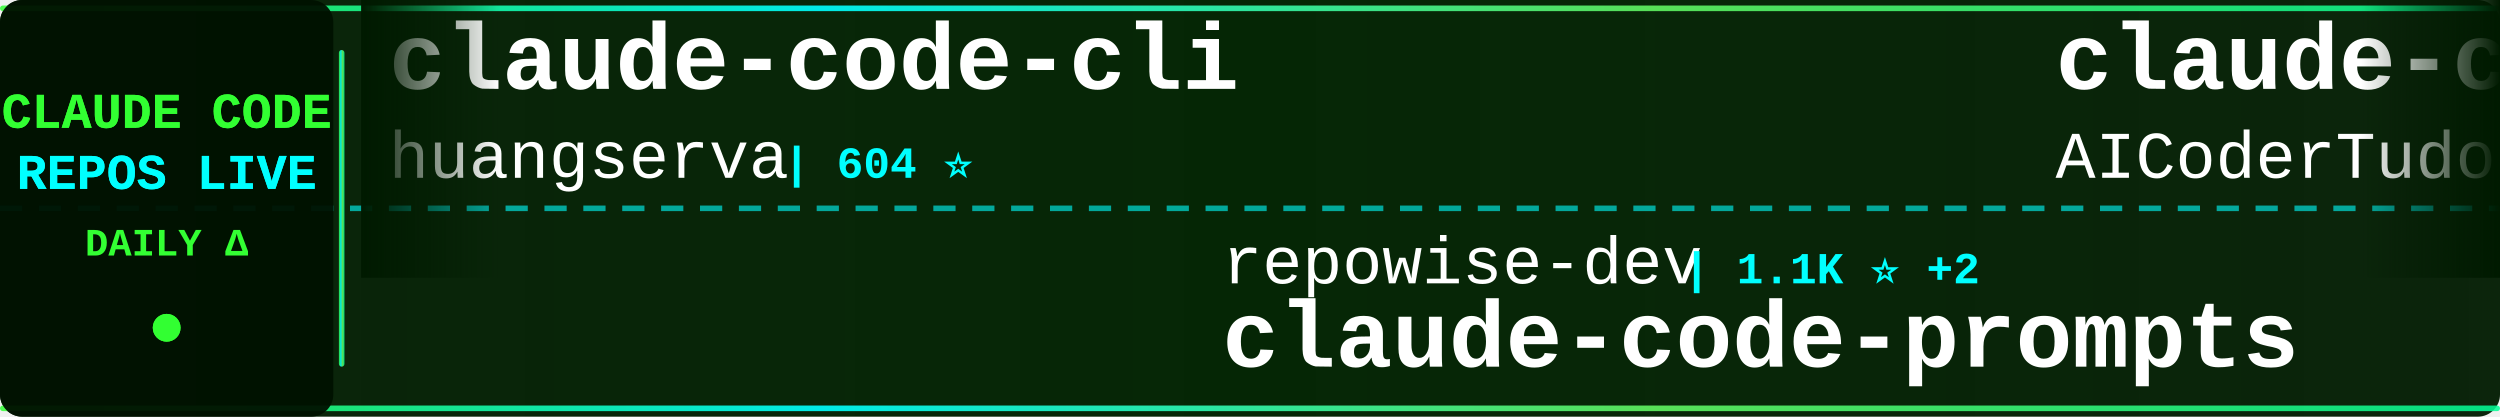
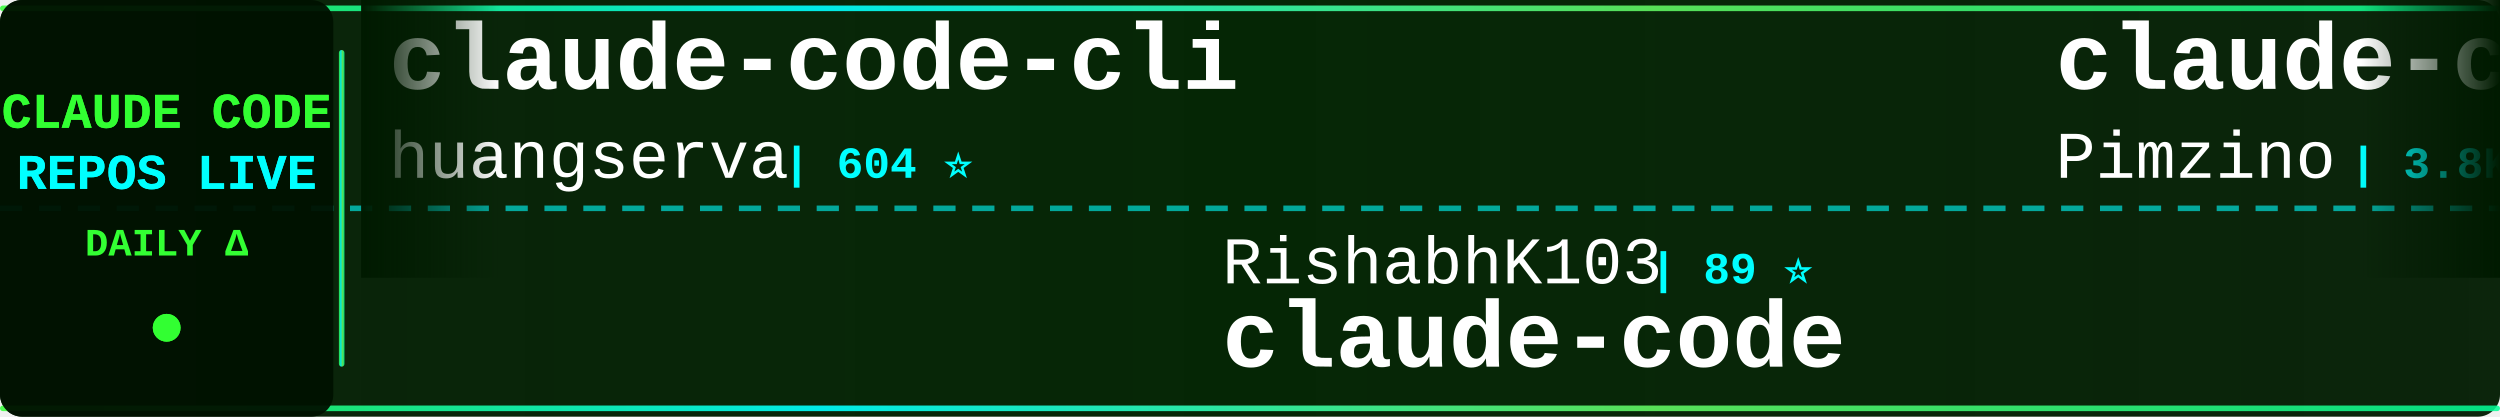
<svg xmlns="http://www.w3.org/2000/svg" width="900" height="150">
  <defs>
    <linearGradient id="tickerBg" x1="0%" y1="0%" x2="100%" y2="0%">
      <stop offset="0%" style="stop-color:#001a00;stop-opacity:0.95" />
      <stop offset="50%" style="stop-color:#002200;stop-opacity:0.98" />
      <stop offset="100%" style="stop-color:#001a00;stop-opacity:0.95" />
    </linearGradient>
    <linearGradient id="borderGrad" x1="0%" y1="0%" x2="100%" y2="0%">
      <stop offset="0%" style="stop-color:#33ff33;stop-opacity:0.85">
        <animate attributeName="stop-opacity" values="0.85;1;0.85" dur="2s" repeatCount="indefinite" />
      </stop>
      <stop offset="33%" style="stop-color:#00ffff;stop-opacity:0.9">
        <animate attributeName="stop-opacity" values="0.9;1;0.9" dur="2.2s" repeatCount="indefinite" />
      </stop>
      <stop offset="66%" style="stop-color:#66ff66;stop-opacity:0.85">
        <animate attributeName="stop-opacity" values="0.85;1;0.85" dur="1.8s" repeatCount="indefinite" />
      </stop>
      <stop offset="100%" style="stop-color:#00ff99;stop-opacity:0.85">
        <animate attributeName="stop-opacity" values="0.85;1;0.85" dur="2s" repeatCount="indefinite" />
      </stop>
    </linearGradient>
    <filter id="textGlow">
      <feGaussianBlur stdDeviation="0.1" result="coloredBlur" />
      <feMerge>
        <feMergeNode in="coloredBlur" />
        <feMergeNode in="SourceGraphic" />
      </feMerge>
    </filter>
    <filter id="metricGlow">
      <feGaussianBlur stdDeviation="0.2" result="coloredBlur" />
      <feMerge>
        <feMergeNode in="coloredBlur" />
        <feMergeNode in="SourceGraphic" />
      </feMerge>
    </filter>
    <linearGradient id="leftFade" x1="0%" y1="0%" x2="100%" y2="0%">
      <stop offset="0%" style="stop-color:#001a00;stop-opacity:1" />
      <stop offset="100%" style="stop-color:#001a00;stop-opacity:0" />
    </linearGradient>
    <linearGradient id="rightFade" x1="0%" y1="0%" x2="100%" y2="0%">
      <stop offset="0%" style="stop-color:#001a00;stop-opacity:0" />
      <stop offset="100%" style="stop-color:#001a00;stop-opacity:1" />
    </linearGradient>
  </defs>
  <rect width="900" height="150" fill="url(#tickerBg)" rx="8" />
  <rect x="0" y="2" width="900" height="2" fill="url(#borderGrad)" rx="1" />
  <rect x="0" y="146" width="900" height="2" fill="url(#borderGrad)" rx="1" />
  <line x1="0" y1="75" x2="900" y2="75" stroke="#00ffff" stroke-width="2" stroke-dasharray="8 6" opacity="0.6" />
  <rect x="0" y="0" width="120" height="150" fill="#001100" opacity="0.95" rx="8" />
  <text x="60" y="46" font-family="'Courier New', monospace" font-size="18" font-weight="bold" fill="#33ff33" text-anchor="middle" filter="url(#textGlow)">
    CLAUDE CODE
  </text>
  <text x="60" y="68" font-family="'Courier New', monospace" font-size="18" font-weight="bold" fill="#00ffff" text-anchor="middle" filter="url(#textGlow)">
    REPOS LIVE
  </text>
  <text x="60" y="92" font-family="'Courier New', monospace" font-size="14" font-weight="bold" fill="#33ff33" text-anchor="middle">
    DAILY Δ
  </text>
  <circle cx="60" cy="118" r="5" fill="#33ff33" filter="url(#metricGlow)">
    <animate attributeName="r" values="4;6;4" dur="1.5s" repeatCount="indefinite" />
    <animate attributeName="opacity" values="0.6;1;0.6" dur="1.5s" repeatCount="indefinite" />
  </circle>
  <rect x="122" y="18" width="2" height="114" fill="url(#borderGrad)" rx="1" />
  <clipPath id="tickerClip">
    <rect x="130" y="0" width="770" height="150" />
  </clipPath>
  <g clip-path="url(#tickerClip)">
    <g id="tickerItems">
      <animateTransform attributeName="transform" attributeType="XML" type="translate" from="0 0" to="-3000 0" dur="54s" repeatCount="indefinite" />
      <g transform="translate(0, 0)">
        <text x="140" y="32" font-family="'Courier New', monospace" font-size="34" font-weight="bold" fill="#ffffff">claude-code-cli</text>
        <text x="140" y="64" font-family="'Courier New', monospace" font-size="24" font-weight="normal" fill="#ffffff" opacity="1.0">huangserva</text>
        <text x="282" y="64" font-family="'Courier New', monospace" font-size="16" font-weight="bold" fill="#00ffff"> | 604 ⭐</text>
      </g>
      <g transform="translate(300, 0)">
-         <text x="140" y="102" font-family="'Courier New', monospace" font-size="24" font-weight="normal" fill="#ffffff" opacity="1.0">repowise-dev</text>
-         <text x="306" y="102" font-family="'Courier New', monospace" font-size="16" font-weight="bold" fill="#00ffff"> | 1.1K ⭐ +2</text>
-         <text x="140" y="132" font-family="'Courier New', monospace" font-size="34" font-weight="bold" fill="#ffffff">claude-code-prompts</text>
+         <text x="140" y="102" font-family="'Courier New', monospace" font-size="24" font-weight="normal" fill="#ffffff" opacity="1.0">RishabhK103</text>
+         <text x="294" y="102" font-family="'Courier New', monospace" font-size="16" font-weight="bold" fill="#00ffff"> | 89 ⭐</text>
+         <text x="140" y="132" font-family="'Courier New', monospace" font-size="34" font-weight="bold" fill="#ffffff">claude-code</text>
      </g>
      <g transform="translate(600, 0)">
-         <text x="140" y="32" font-family="'Courier New', monospace" font-size="34" font-weight="bold" fill="#ffffff">claude-code-tudou</text>
-         <text x="140" y="64" font-family="'Courier New', monospace" font-size="24" font-weight="normal" fill="#ffffff" opacity="1.0">AICoderTudou</text>
-         <text x="306" y="64" font-family="'Courier New', monospace" font-size="16" font-weight="bold" fill="#00ffff"> | 500 ⭐</text>
+         <text x="140" y="32" font-family="'Courier New', monospace" font-size="34" font-weight="bold" fill="#ffffff">claude-code-spec-workflo...</text>
+         <text x="140" y="64" font-family="'Courier New', monospace" font-size="24" font-weight="normal" fill="#ffffff" opacity="1.0">Pimzino</text>
+         <text x="246" y="64" font-family="'Courier New', monospace" font-size="16" font-weight="bold" fill="#00ffff"> | 3.8K ⭐ +2</text>
      </g>
      <g transform="translate(900, 0)">
-         <text x="140" y="102" font-family="'Courier New', monospace" font-size="24" font-weight="normal" fill="#ffffff" opacity="1.0">codeaashu</text>
-         <text x="270" y="102" font-family="'Courier New', monospace" font-size="16" font-weight="bold" fill="#00ffff"> | 2.9K ⭐ +14</text>
-         <text x="140" y="132" font-family="'Courier New', monospace" font-size="34" font-weight="bold" fill="#ffffff">claude-code</text>
+         <text x="140" y="102" font-family="'Courier New', monospace" font-size="24" font-weight="normal" fill="#ffffff" opacity="1.0">Alishahryar1</text>
+         <text x="306" y="102" font-family="'Courier New', monospace" font-size="16" font-weight="bold" fill="#00ffff"> | 34.6K ⭐ +246</text>
+         <text x="140" y="132" font-family="'Courier New', monospace" font-size="34" font-weight="bold" fill="#ffffff">free-claude-code</text>
      </g>
      <g transform="translate(1200, 0)">
-         <text x="140" y="32" font-family="'Courier New', monospace" font-size="34" font-weight="bold" fill="#ffffff">Claude-Code-Usage-Monito...</text>
-         <text x="140" y="64" font-family="'Courier New', monospace" font-size="24" font-weight="normal" fill="#ffffff" opacity="1.0">Maciek-roboblog</text>
-         <text x="342" y="64" font-family="'Courier New', monospace" font-size="16" font-weight="bold" fill="#00ffff"> | 8.2K ⭐ +6</text>
+         <text x="140" y="32" font-family="'Courier New', monospace" font-size="34" font-weight="bold" fill="#ffffff">awesome-claude-code-suba...</text>
+         <text x="140" y="64" font-family="'Courier New', monospace" font-size="24" font-weight="normal" fill="#ffffff" opacity="1.0">VoltAgent</text>
+         <text x="270" y="64" font-family="'Courier New', monospace" font-size="16" font-weight="bold" fill="#00ffff"> | 21.8K ⭐ +58</text>
      </g>
      <g transform="translate(1500, 0)">
-         <text x="140" y="102" font-family="'Courier New', monospace" font-size="24" font-weight="normal" fill="#ffffff" opacity="1.0">yasasbanukaofficial</text>
-         <text x="390" y="102" font-family="'Courier New', monospace" font-size="16" font-weight="bold" fill="#00ffff"> | 3.5K ⭐ +7</text>
+         <text x="140" y="102" font-family="'Courier New', monospace" font-size="24" font-weight="normal" fill="#ffffff" opacity="1.0">isboyjc</text>
+         <text x="246" y="102" font-family="'Courier New', monospace" font-size="16" font-weight="bold" fill="#00ffff"> | 158 ⭐</text>
        <text x="140" y="132" font-family="'Courier New', monospace" font-size="34" font-weight="bold" fill="#ffffff">claude-code</text>
      </g>
      <g transform="translate(1800, 0)">
-         <text x="140" y="32" font-family="'Courier New', monospace" font-size="34" font-weight="bold" fill="#ffffff">claude-code-showcase</text>
-         <text x="140" y="64" font-family="'Courier New', monospace" font-size="24" font-weight="normal" fill="#ffffff" opacity="1.0">ChrisWiles</text>
-         <text x="282" y="64" font-family="'Courier New', monospace" font-size="16" font-weight="bold" fill="#00ffff"> | 6.0K ⭐</text>
+         <text x="140" y="32" font-family="'Courier New', monospace" font-size="34" font-weight="bold" fill="#ffffff">claude-code-rev</text>
+         <text x="140" y="64" font-family="'Courier New', monospace" font-size="24" font-weight="normal" fill="#ffffff" opacity="1.0">oboard</text>
+         <text x="234" y="64" font-family="'Courier New', monospace" font-size="16" font-weight="bold" fill="#00ffff"> | 3.2K ⭐ +2</text>
      </g>
      <g transform="translate(2100, 0)">
-         <text x="140" y="102" font-family="'Courier New', monospace" font-size="24" font-weight="normal" fill="#ffffff" opacity="1.0">edmund-io</text>
-         <text x="270" y="102" font-family="'Courier New', monospace" font-size="16" font-weight="bold" fill="#00ffff"> | 1.5K ⭐</text>
-         <text x="140" y="132" font-family="'Courier New', monospace" font-size="34" font-weight="bold" fill="#ffffff">edmunds-claude-code</text>
+         <text x="140" y="102" font-family="'Courier New', monospace" font-size="24" font-weight="normal" fill="#ffffff" opacity="1.0">luyao618</text>
+         <text x="258" y="102" font-family="'Courier New', monospace" font-size="16" font-weight="bold" fill="#00ffff"> | 1.5K ⭐ +6</text>
+         <text x="140" y="132" font-family="'Courier New', monospace" font-size="34" font-weight="bold" fill="#ffffff">Claude-Code-Source-Study</text>
      </g>
      <g transform="translate(2400, 0)">
-         <text x="140" y="32" font-family="'Courier New', monospace" font-size="34" font-weight="bold" fill="#ffffff">claude-code</text>
-         <text x="140" y="64" font-family="'Courier New', monospace" font-size="24" font-weight="normal" fill="#ffffff" opacity="1.0">mehmoodosman</text>
-         <text x="306" y="64" font-family="'Courier New', monospace" font-size="16" font-weight="bold" fill="#00ffff"> | 167 ⭐</text>
+         <text x="140" y="32" font-family="'Courier New', monospace" font-size="34" font-weight="bold" fill="#ffffff">claude-code-guide</text>
+         <text x="140" y="64" font-family="'Courier New', monospace" font-size="24" font-weight="normal" fill="#ffffff" opacity="1.0">zebbern</text>
+         <text x="246" y="64" font-family="'Courier New', monospace" font-size="16" font-weight="bold" fill="#00ffff"> | 4.3K ⭐ +4</text>
      </g>
      <g transform="translate(2700, 0)">
-         <text x="140" y="102" font-family="'Courier New', monospace" font-size="24" font-weight="normal" fill="#ffffff" opacity="1.0">sugyan</text>
-         <text x="234" y="102" font-family="'Courier New', monospace" font-size="16" font-weight="bold" fill="#00ffff"> | 1.1K ⭐ +1</text>
-         <text x="140" y="132" font-family="'Courier New', monospace" font-size="34" font-weight="bold" fill="#ffffff">claude-code-webui</text>
+         <text x="140" y="102" font-family="'Courier New', monospace" font-size="24" font-weight="normal" fill="#ffffff" opacity="1.0">jqueryscript</text>
+         <text x="306" y="102" font-family="'Courier New', monospace" font-size="16" font-weight="bold" fill="#00ffff"> | 424 ⭐ +1</text>
+         <text x="140" y="132" font-family="'Courier New', monospace" font-size="34" font-weight="bold" fill="#ffffff">awesome-claude-code</text>
      </g>
      <g transform="translate(3000, 0)">
        <text x="140" y="32" font-family="'Courier New', monospace" font-size="34" font-weight="bold" fill="#ffffff">claude-code-cli</text>
        <text x="140" y="64" font-family="'Courier New', monospace" font-size="24" font-weight="normal" fill="#ffffff" opacity="1.0">huangserva</text>
        <text x="282" y="64" font-family="'Courier New', monospace" font-size="16" font-weight="bold" fill="#00ffff"> | 604 ⭐</text>
      </g>
      <g transform="translate(3300, 0)">
-         <text x="140" y="102" font-family="'Courier New', monospace" font-size="24" font-weight="normal" fill="#ffffff" opacity="1.0">repowise-dev</text>
-         <text x="306" y="102" font-family="'Courier New', monospace" font-size="16" font-weight="bold" fill="#00ffff"> | 1.1K ⭐ +2</text>
-         <text x="140" y="132" font-family="'Courier New', monospace" font-size="34" font-weight="bold" fill="#ffffff">claude-code-prompts</text>
+         <text x="140" y="102" font-family="'Courier New', monospace" font-size="24" font-weight="normal" fill="#ffffff" opacity="1.0">RishabhK103</text>
+         <text x="294" y="102" font-family="'Courier New', monospace" font-size="16" font-weight="bold" fill="#00ffff"> | 89 ⭐</text>
+         <text x="140" y="132" font-family="'Courier New', monospace" font-size="34" font-weight="bold" fill="#ffffff">claude-code</text>
      </g>
      <g transform="translate(3600, 0)">
-         <text x="140" y="32" font-family="'Courier New', monospace" font-size="34" font-weight="bold" fill="#ffffff">claude-code-tudou</text>
-         <text x="140" y="64" font-family="'Courier New', monospace" font-size="24" font-weight="normal" fill="#ffffff" opacity="1.0">AICoderTudou</text>
-         <text x="306" y="64" font-family="'Courier New', monospace" font-size="16" font-weight="bold" fill="#00ffff"> | 500 ⭐</text>
+         <text x="140" y="32" font-family="'Courier New', monospace" font-size="34" font-weight="bold" fill="#ffffff">claude-code-spec-workflo...</text>
+         <text x="140" y="64" font-family="'Courier New', monospace" font-size="24" font-weight="normal" fill="#ffffff" opacity="1.0">Pimzino</text>
+         <text x="246" y="64" font-family="'Courier New', monospace" font-size="16" font-weight="bold" fill="#00ffff"> | 3.8K ⭐ +2</text>
      </g>
      <g transform="translate(3900, 0)">
-         <text x="140" y="102" font-family="'Courier New', monospace" font-size="24" font-weight="normal" fill="#ffffff" opacity="1.0">codeaashu</text>
-         <text x="270" y="102" font-family="'Courier New', monospace" font-size="16" font-weight="bold" fill="#00ffff"> | 2.9K ⭐ +14</text>
-         <text x="140" y="132" font-family="'Courier New', monospace" font-size="34" font-weight="bold" fill="#ffffff">claude-code</text>
+         <text x="140" y="102" font-family="'Courier New', monospace" font-size="24" font-weight="normal" fill="#ffffff" opacity="1.0">Alishahryar1</text>
+         <text x="306" y="102" font-family="'Courier New', monospace" font-size="16" font-weight="bold" fill="#00ffff"> | 34.6K ⭐ +246</text>
+         <text x="140" y="132" font-family="'Courier New', monospace" font-size="34" font-weight="bold" fill="#ffffff">free-claude-code</text>
      </g>
    </g>
  </g>
  <rect x="130" y="0" width="50" height="100" fill="url(#leftFade)" />
  <rect x="850" y="0" width="50" height="100" fill="url(#rightFade)" />
</svg>
